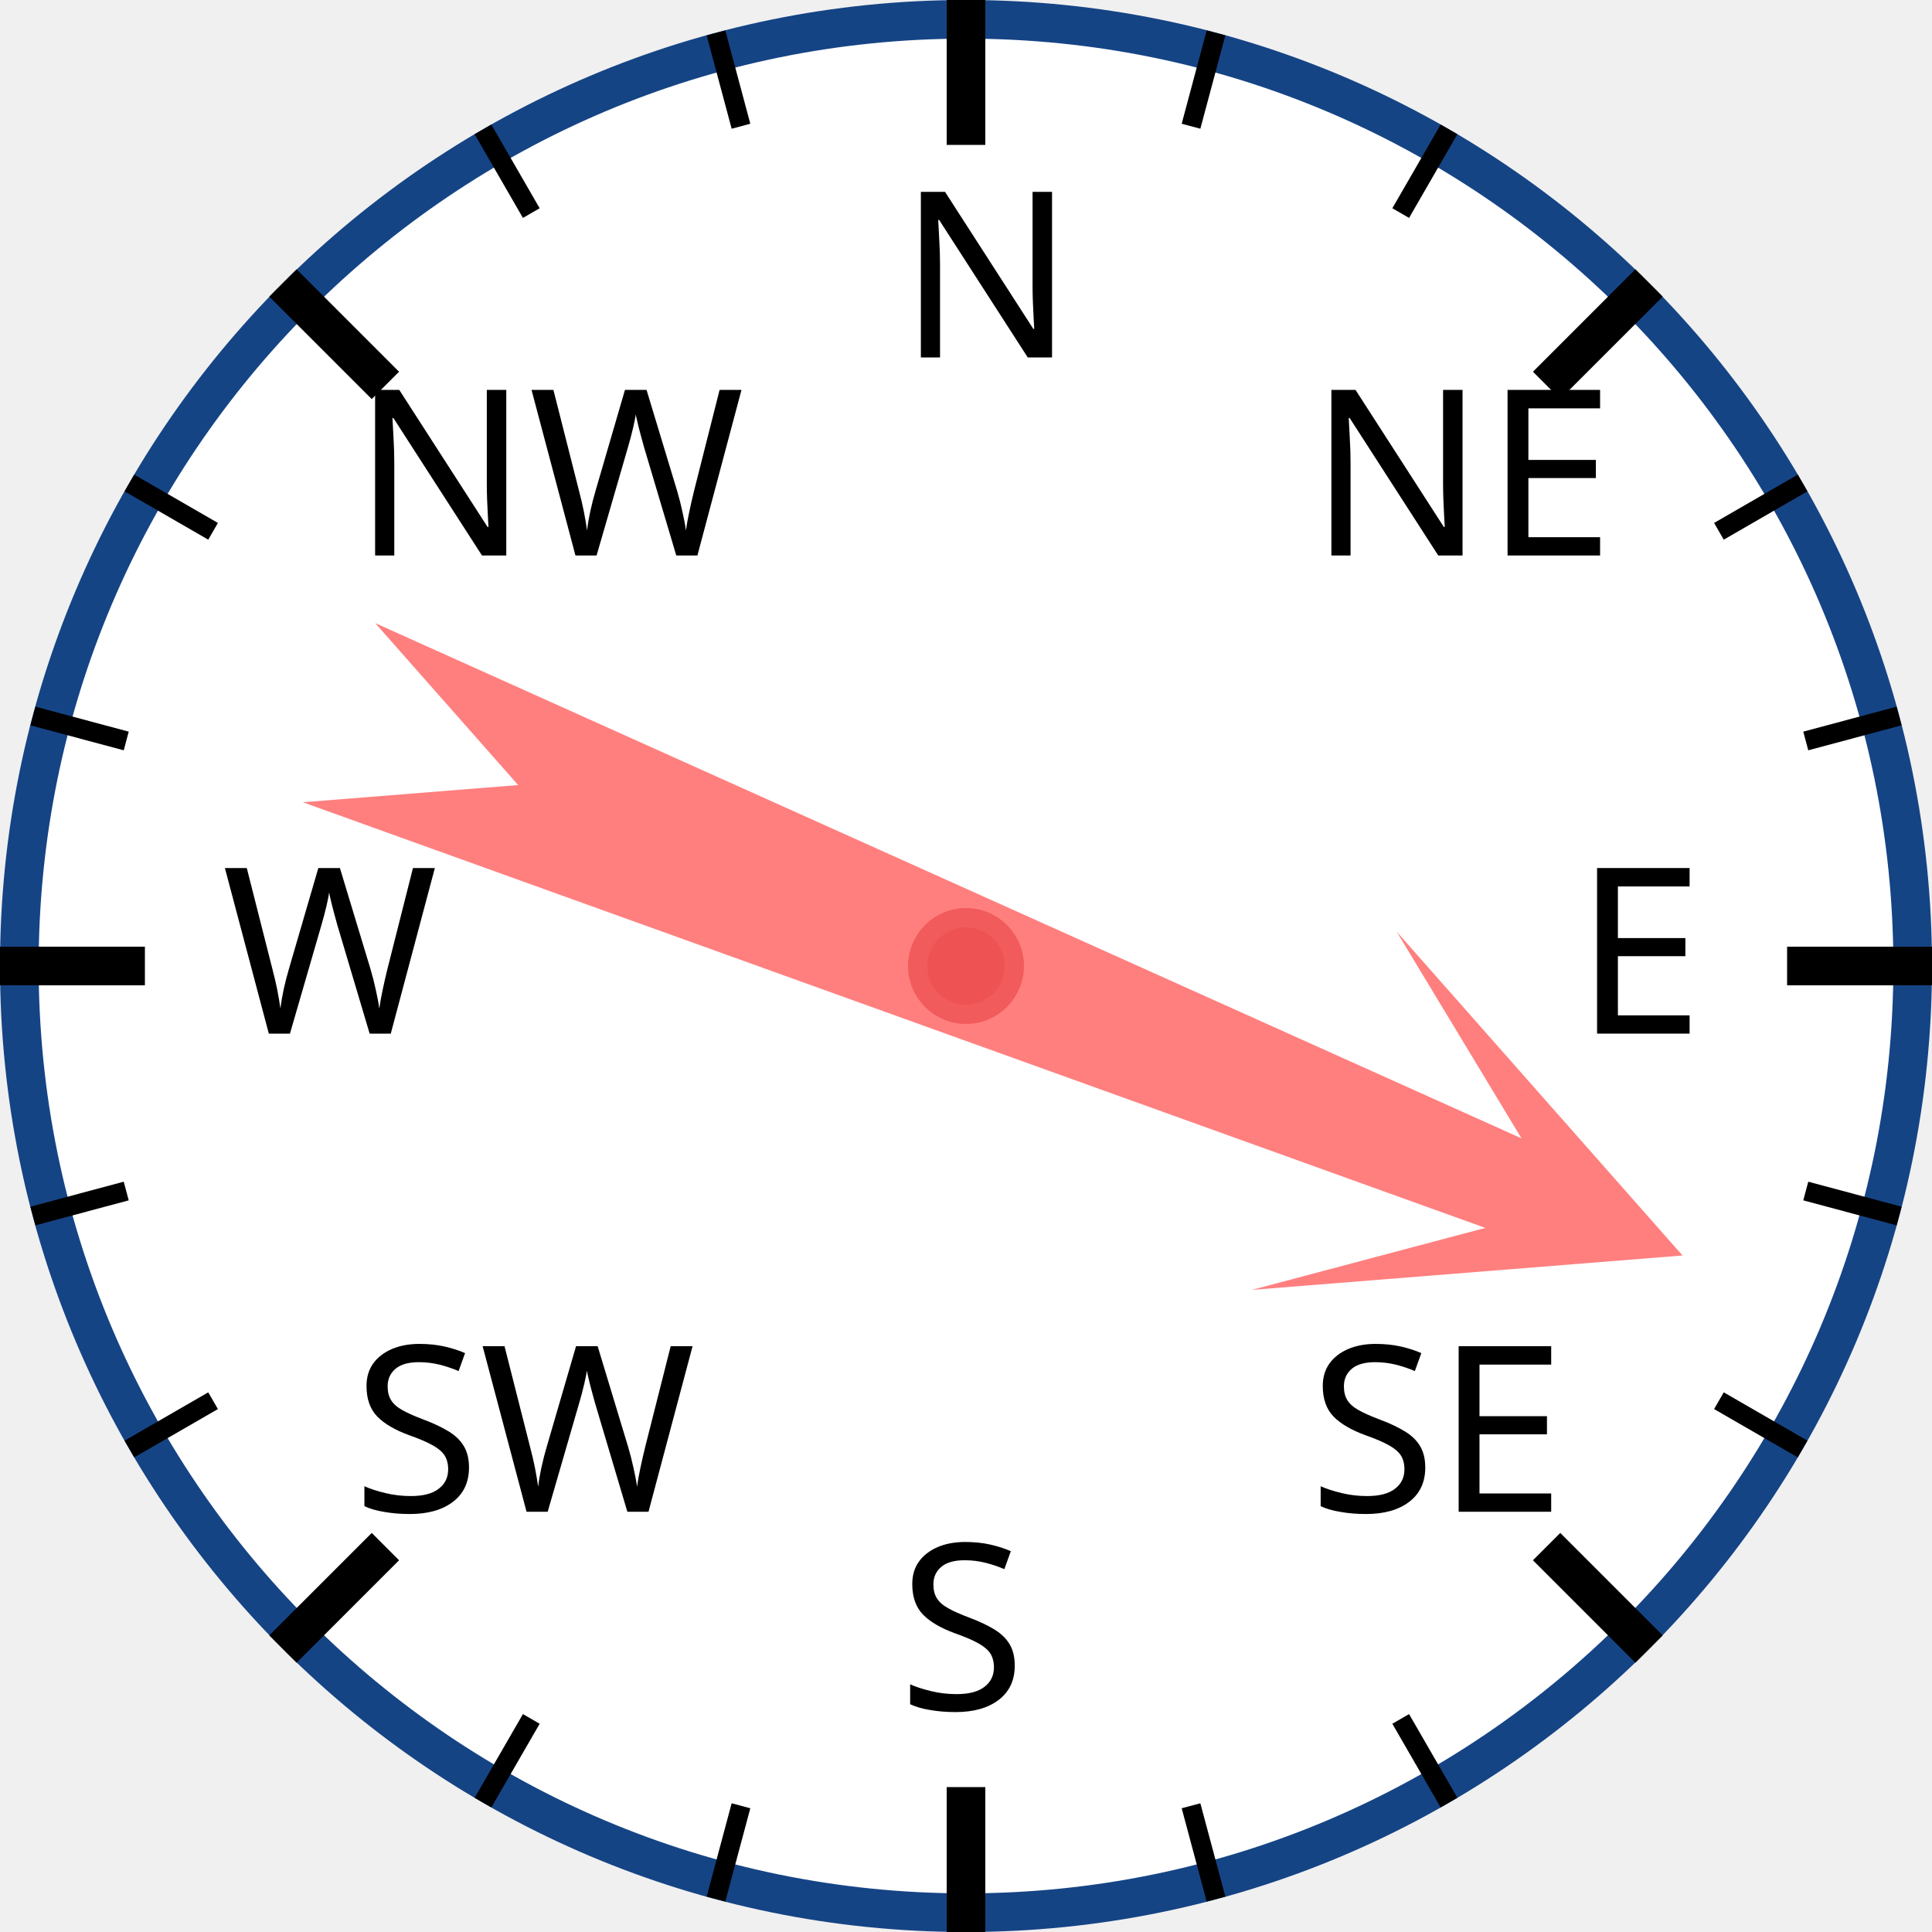
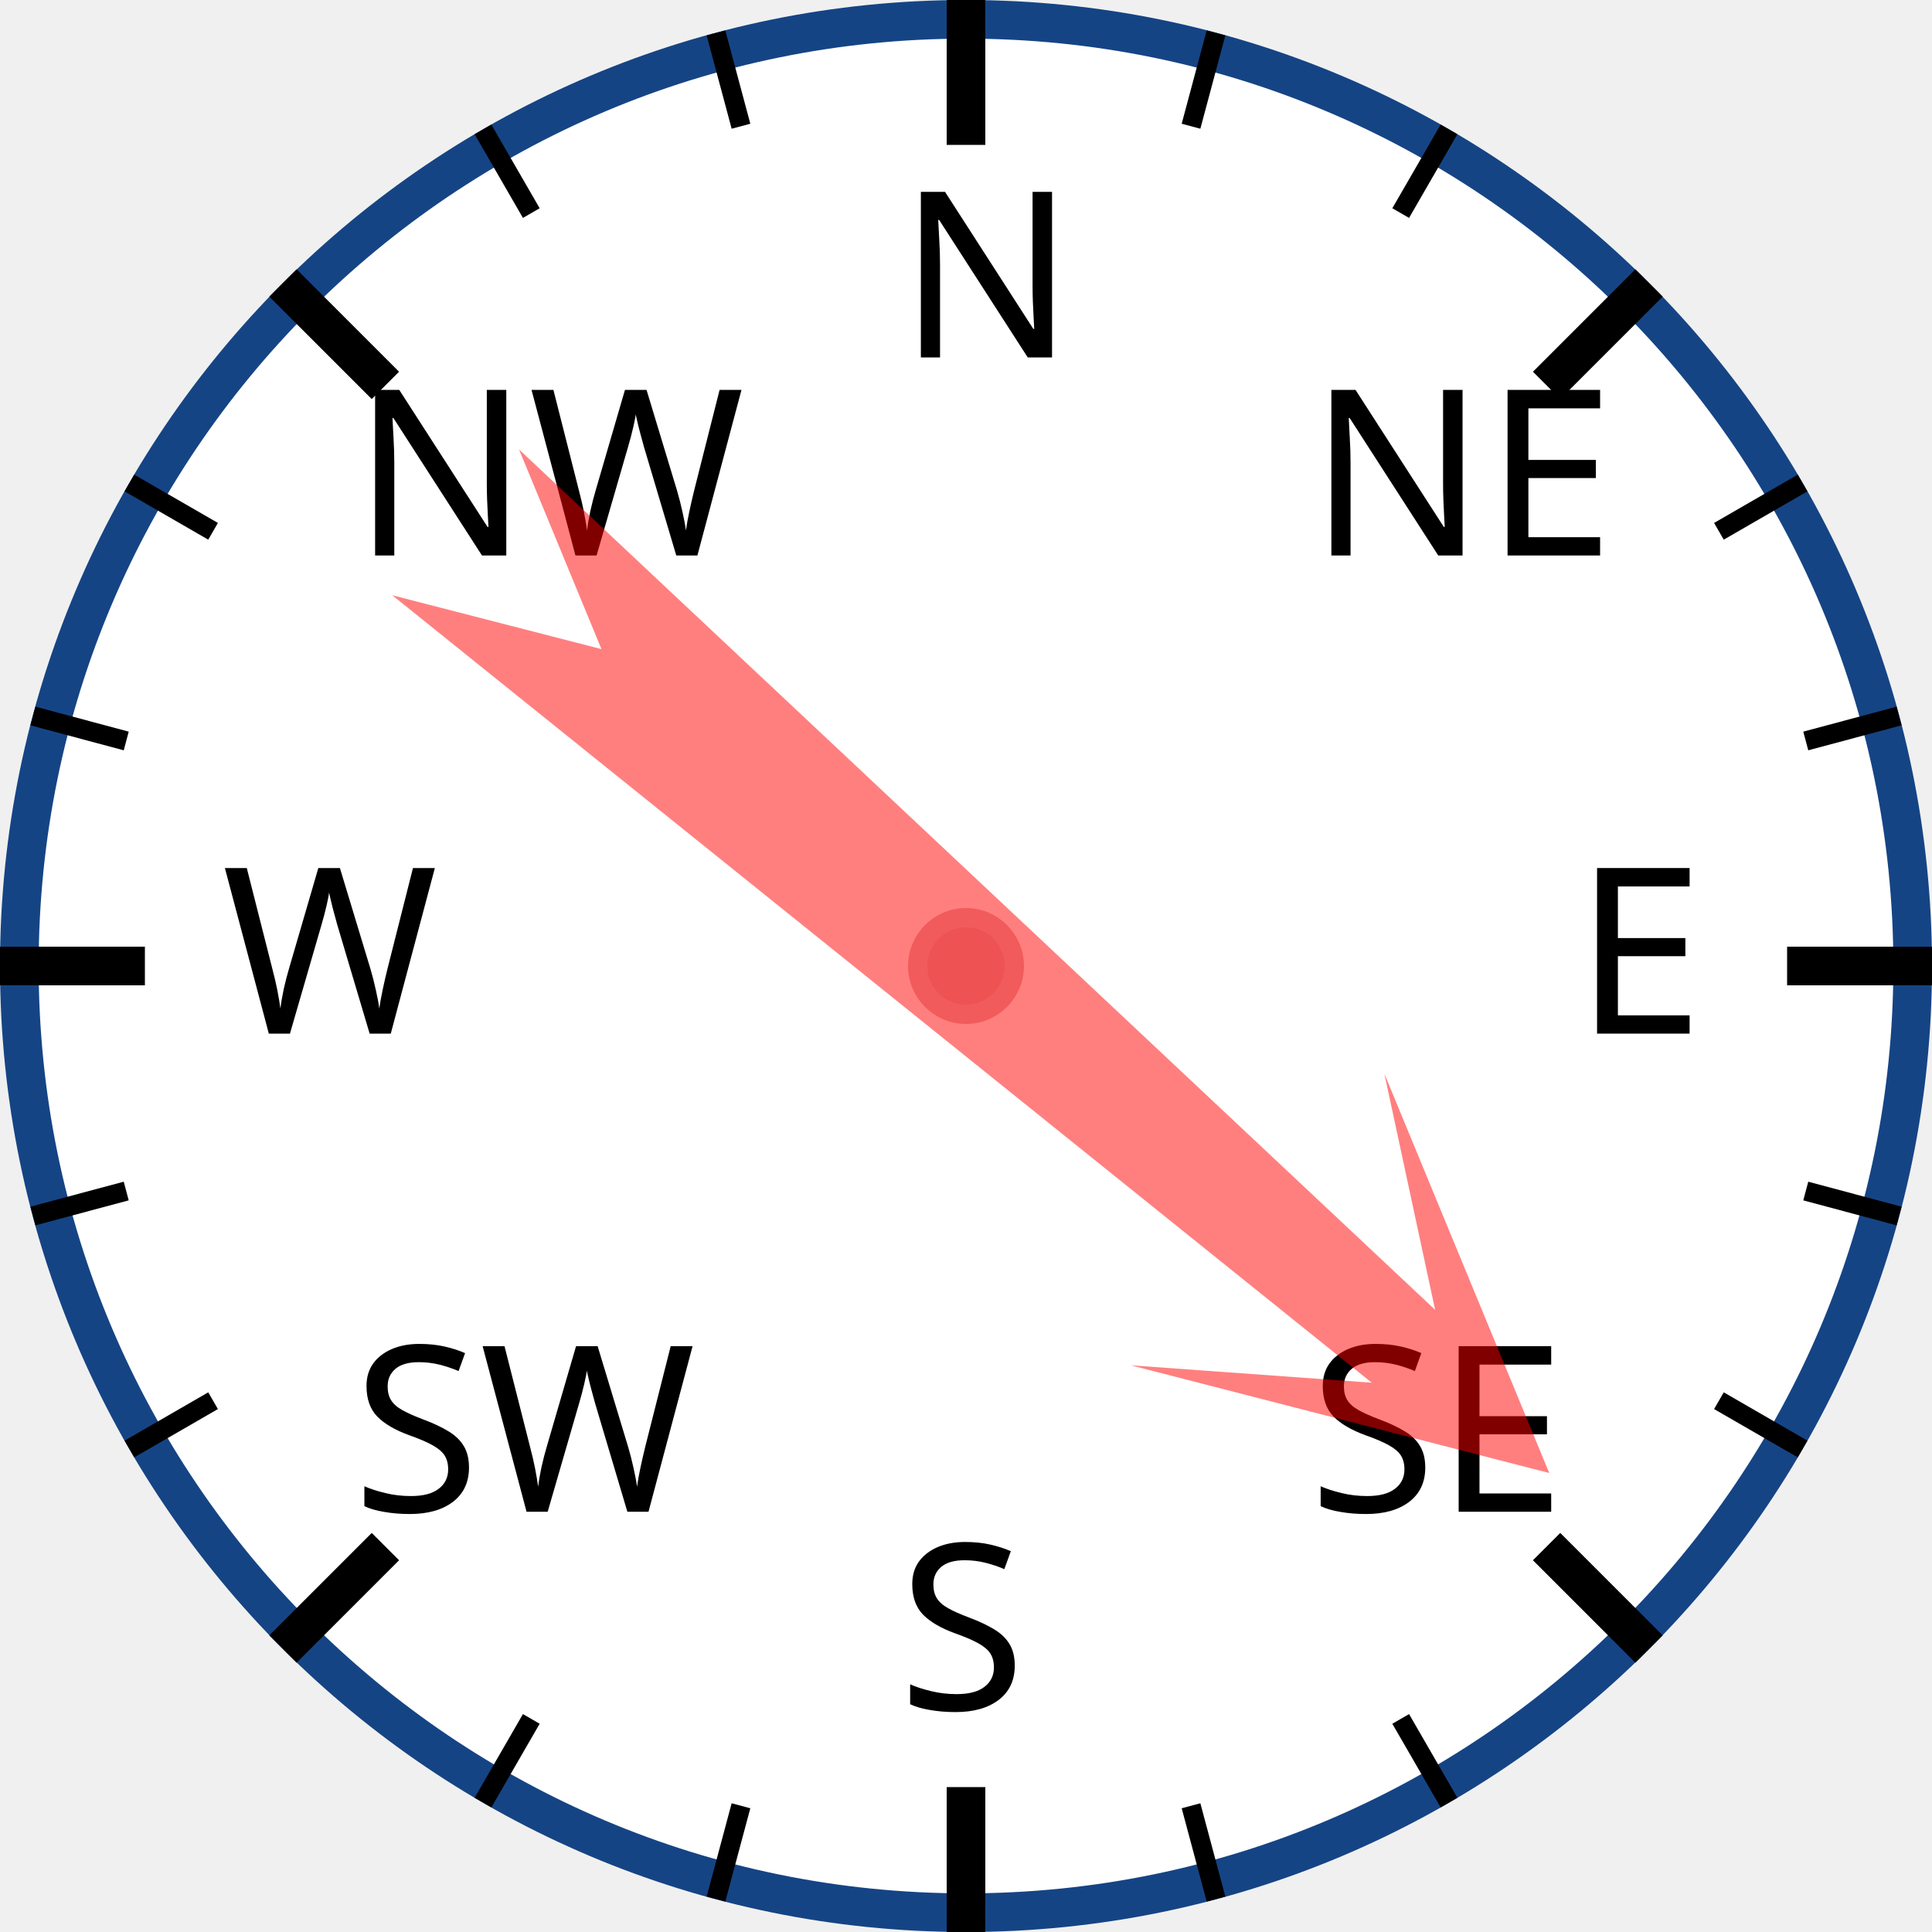
<svg xmlns="http://www.w3.org/2000/svg" width="120px" height="120px" viewBox="0 0 200 200">
  <circle cx="100" cy="100" r="98" style="fill: white; stroke: #154485; stroke-width: 4;" />
  <text x="93.0" y="37.0" style="font-family: sans-serif; font-size: 18pt;">N</text>
  <line x1="100.0" y1="0.0" x2="100.0" y2="15.0" style="stroke: black; stroke-width: 4;" />
  <line x1="74.118" y1="3.407" x2="76.706" y2="13.067" style="stroke: black; stroke-width: 2;" />
  <line x1="50" y1="13.397" x2="55" y2="22.058" style="stroke: black; stroke-width: 2;" />
  <text x="36.503" y="57.503" style="font-family: sans-serif; font-size: 18pt;">NW</text>
  <line x1="29.289" y1="29.289" x2="39.896" y2="39.896" style="stroke: black; stroke-width: 4;" />
  <line x1="13.397" y1="50" x2="22.058" y2="55" style="stroke: black; stroke-width: 2;" />
  <line x1="3.407" y1="74.118" x2="13.067" y2="76.706" style="stroke: black; stroke-width: 2;" />
  <text x="23.0" y="107.0" style="font-family: sans-serif; font-size: 18pt;">W</text>
  <line x1="0.0" y1="100.0" x2="15.0" y2="100.0" style="stroke: black; stroke-width: 4;" />
  <line x1="3.407" y1="125.882" x2="13.067" y2="123.294" style="stroke: black; stroke-width: 2;" />
  <line x1="13.397" y1="150" x2="22.058" y2="145" style="stroke: black; stroke-width: 2;" />
  <text x="36.503" y="156.497" style="font-family: sans-serif; font-size: 18pt;">SW</text>
  <line x1="29.289" y1="170.711" x2="39.896" y2="160.104" style="stroke: black; stroke-width: 4;" />
  <line x1="50" y1="186.603" x2="55" y2="177.942" style="stroke: black; stroke-width: 2;" />
  <line x1="74.118" y1="196.593" x2="76.706" y2="186.933" style="stroke: black; stroke-width: 2;" />
  <text x="93" y="177.0" style="font-family: sans-serif; font-size: 18pt;">S</text>
  <line x1="100" y1="200.0" x2="100" y2="185.0" style="stroke: black; stroke-width: 4;" />
  <line x1="125.882" y1="196.593" x2="123.294" y2="186.933" style="stroke: black; stroke-width: 2;" />
  <line x1="150.0" y1="186.603" x2="145.0" y2="177.942" style="stroke: black; stroke-width: 2;" />
  <text x="135.497" y="156.497" style="font-family: sans-serif; font-size: 18pt;">SE</text>
  <line x1="170.711" y1="170.711" x2="160.104" y2="160.104" style="stroke: black; stroke-width: 4;" />
  <line x1="186.603" y1="150" x2="177.942" y2="145" style="stroke: black; stroke-width: 2;" />
  <line x1="196.593" y1="125.882" x2="186.933" y2="123.294" style="stroke: black; stroke-width: 2;" />
  <text x="163.0" y="107" style="font-family: sans-serif; font-size: 18pt;">E</text>
  <line x1="200.0" y1="100" x2="185.0" y2="100" style="stroke: black; stroke-width: 4;" />
  <line x1="196.593" y1="74.118" x2="186.933" y2="76.706" style="stroke: black; stroke-width: 2;" />
  <line x1="186.603" y1="50" x2="177.942" y2="55" style="stroke: black; stroke-width: 2;" />
  <text x="135.497" y="57.503" style="font-family: sans-serif; font-size: 18pt;">NE</text>
  <line x1="170.711" y1="29.289" x2="160.104" y2="39.896" style="stroke: black; stroke-width: 4;" />
  <line x1="150" y1="13.397" x2="145" y2="22.058" style="stroke: black; stroke-width: 2;" />
  <line x1="125.882" y1="3.407" x2="123.294" y2="13.067" style="stroke: black; stroke-width: 2;" />
-   <polygon points="100 20 120 60 105 40 110 170 100 150 90 170 95 40 80 60" style="fill: red; fill-opacity: 0.5;" transform="rotate(112,100,100)" />
+   <polygon points="100 20 120 60 105 40 110 170 100 150 90 170 95 40 80 60" style="fill: red; fill-opacity: 0.5;" transform="rotate(131,100,100)" />
  <circle cx="100" cy="100" r="5" style="fill: #EE5252; stroke: #F25B5B; stroke-width: 2;" />
</svg>
